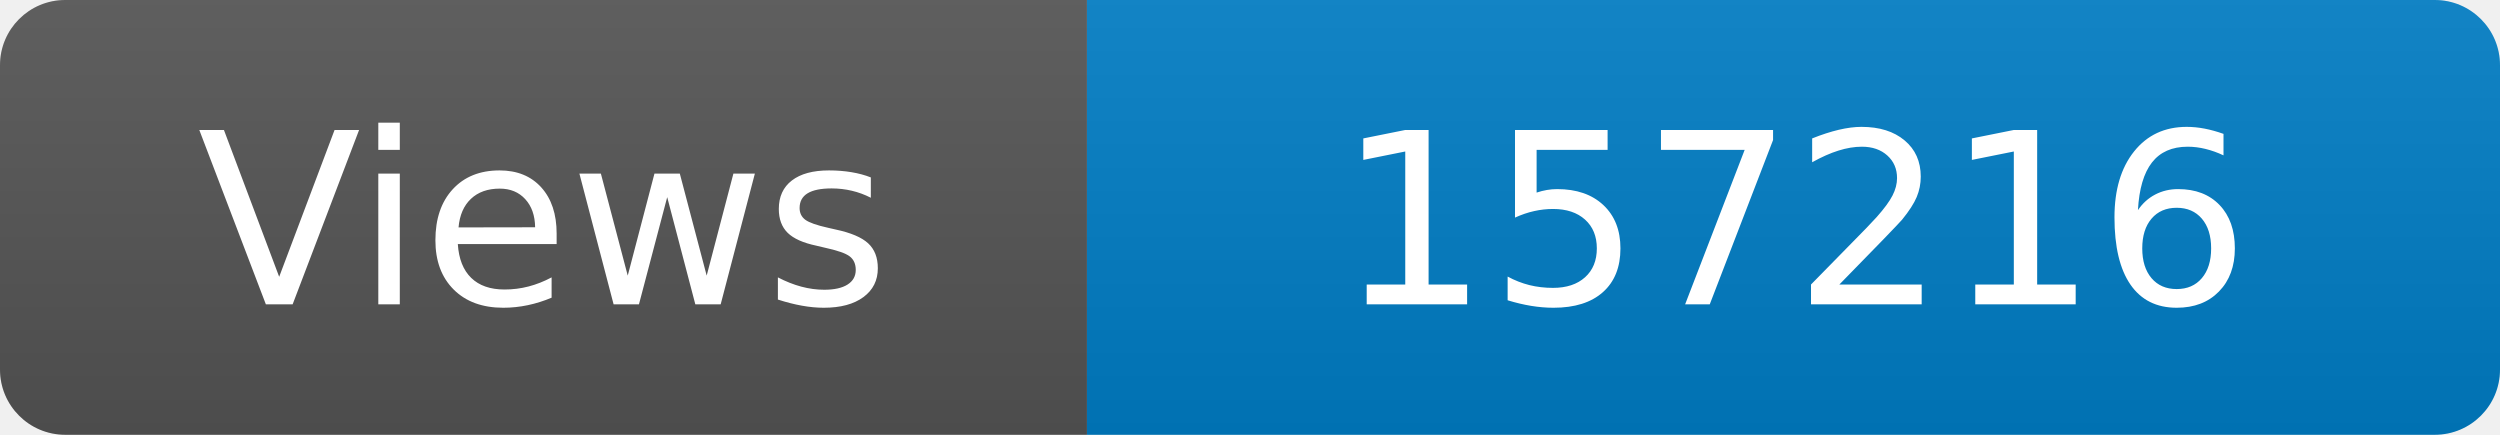
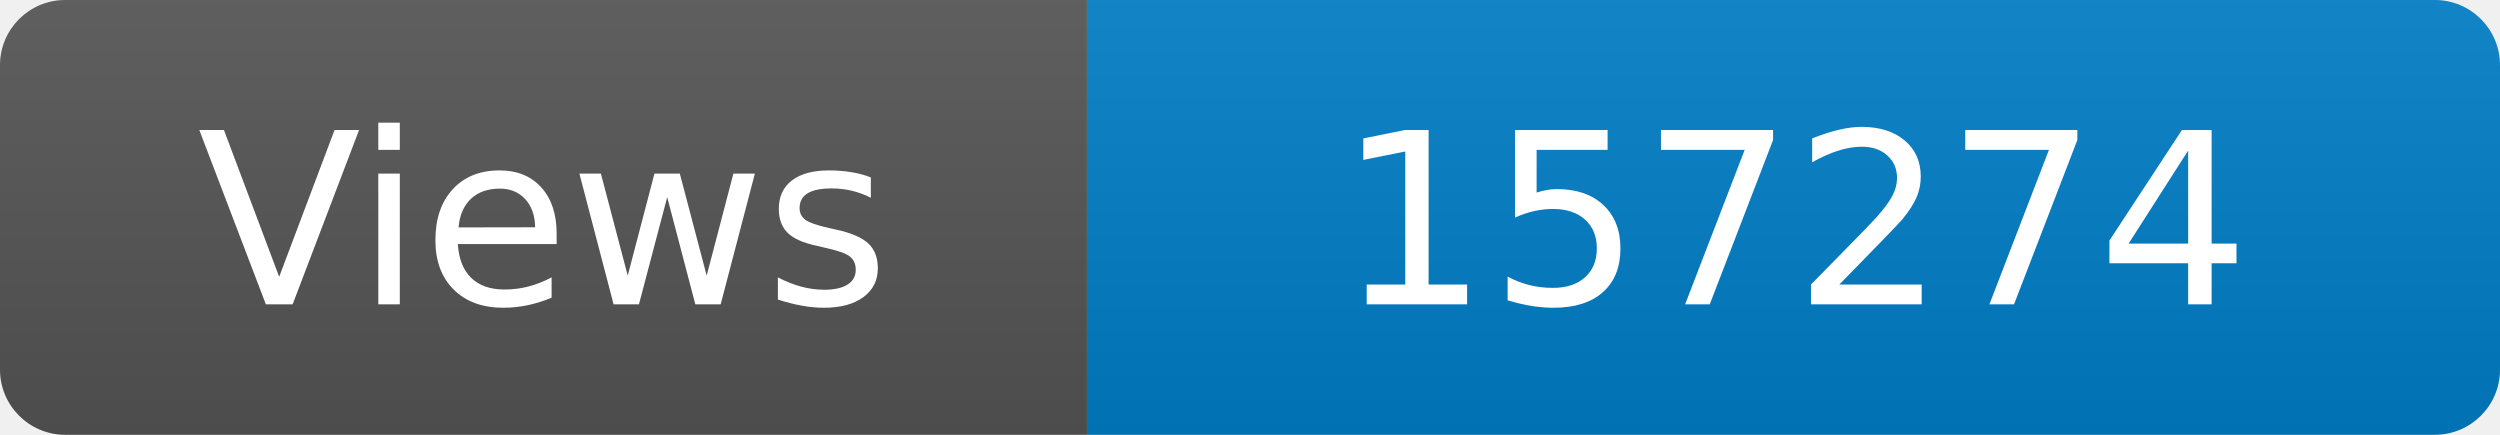
<svg xmlns="http://www.w3.org/2000/svg" width="115" height="20" role="img" aria-label="Maintained?: yes">
  <linearGradient id="s" x2="0" y2="100%">
    <stop offset="0" stop-color="#bbb" stop-opacity=".1" />
    <stop offset="1" stop-opacity=".1" />
  </linearGradient>
  <clipPath id="r">
    <rect width="115" height="20" rx="3" fill="#fff" />
  </clipPath>
  <g clip-path="url(#r)">
    <rect width="50" height="20" fill="#555" />
    <rect x="50" width="160" height="20" fill="#007ec6" />
    <rect width="115" height="20" fill="url(#s)" />
  </g>
  <g fill="#fff" text-anchor="middle" font-family="Verdana,Geneva,DejaVu Sans,sans-serif" font-size="110">
    <text x="250" y="140" transform="scale(.1)" fill="#fff">Views</text>
-     <text x="825" y="140" transform="scale(.1)" fill="#fff">157216</text>
+     <text x="825" y="140" transform="scale(.1)" fill="#fff">157274</text>
  </g>
</svg>
